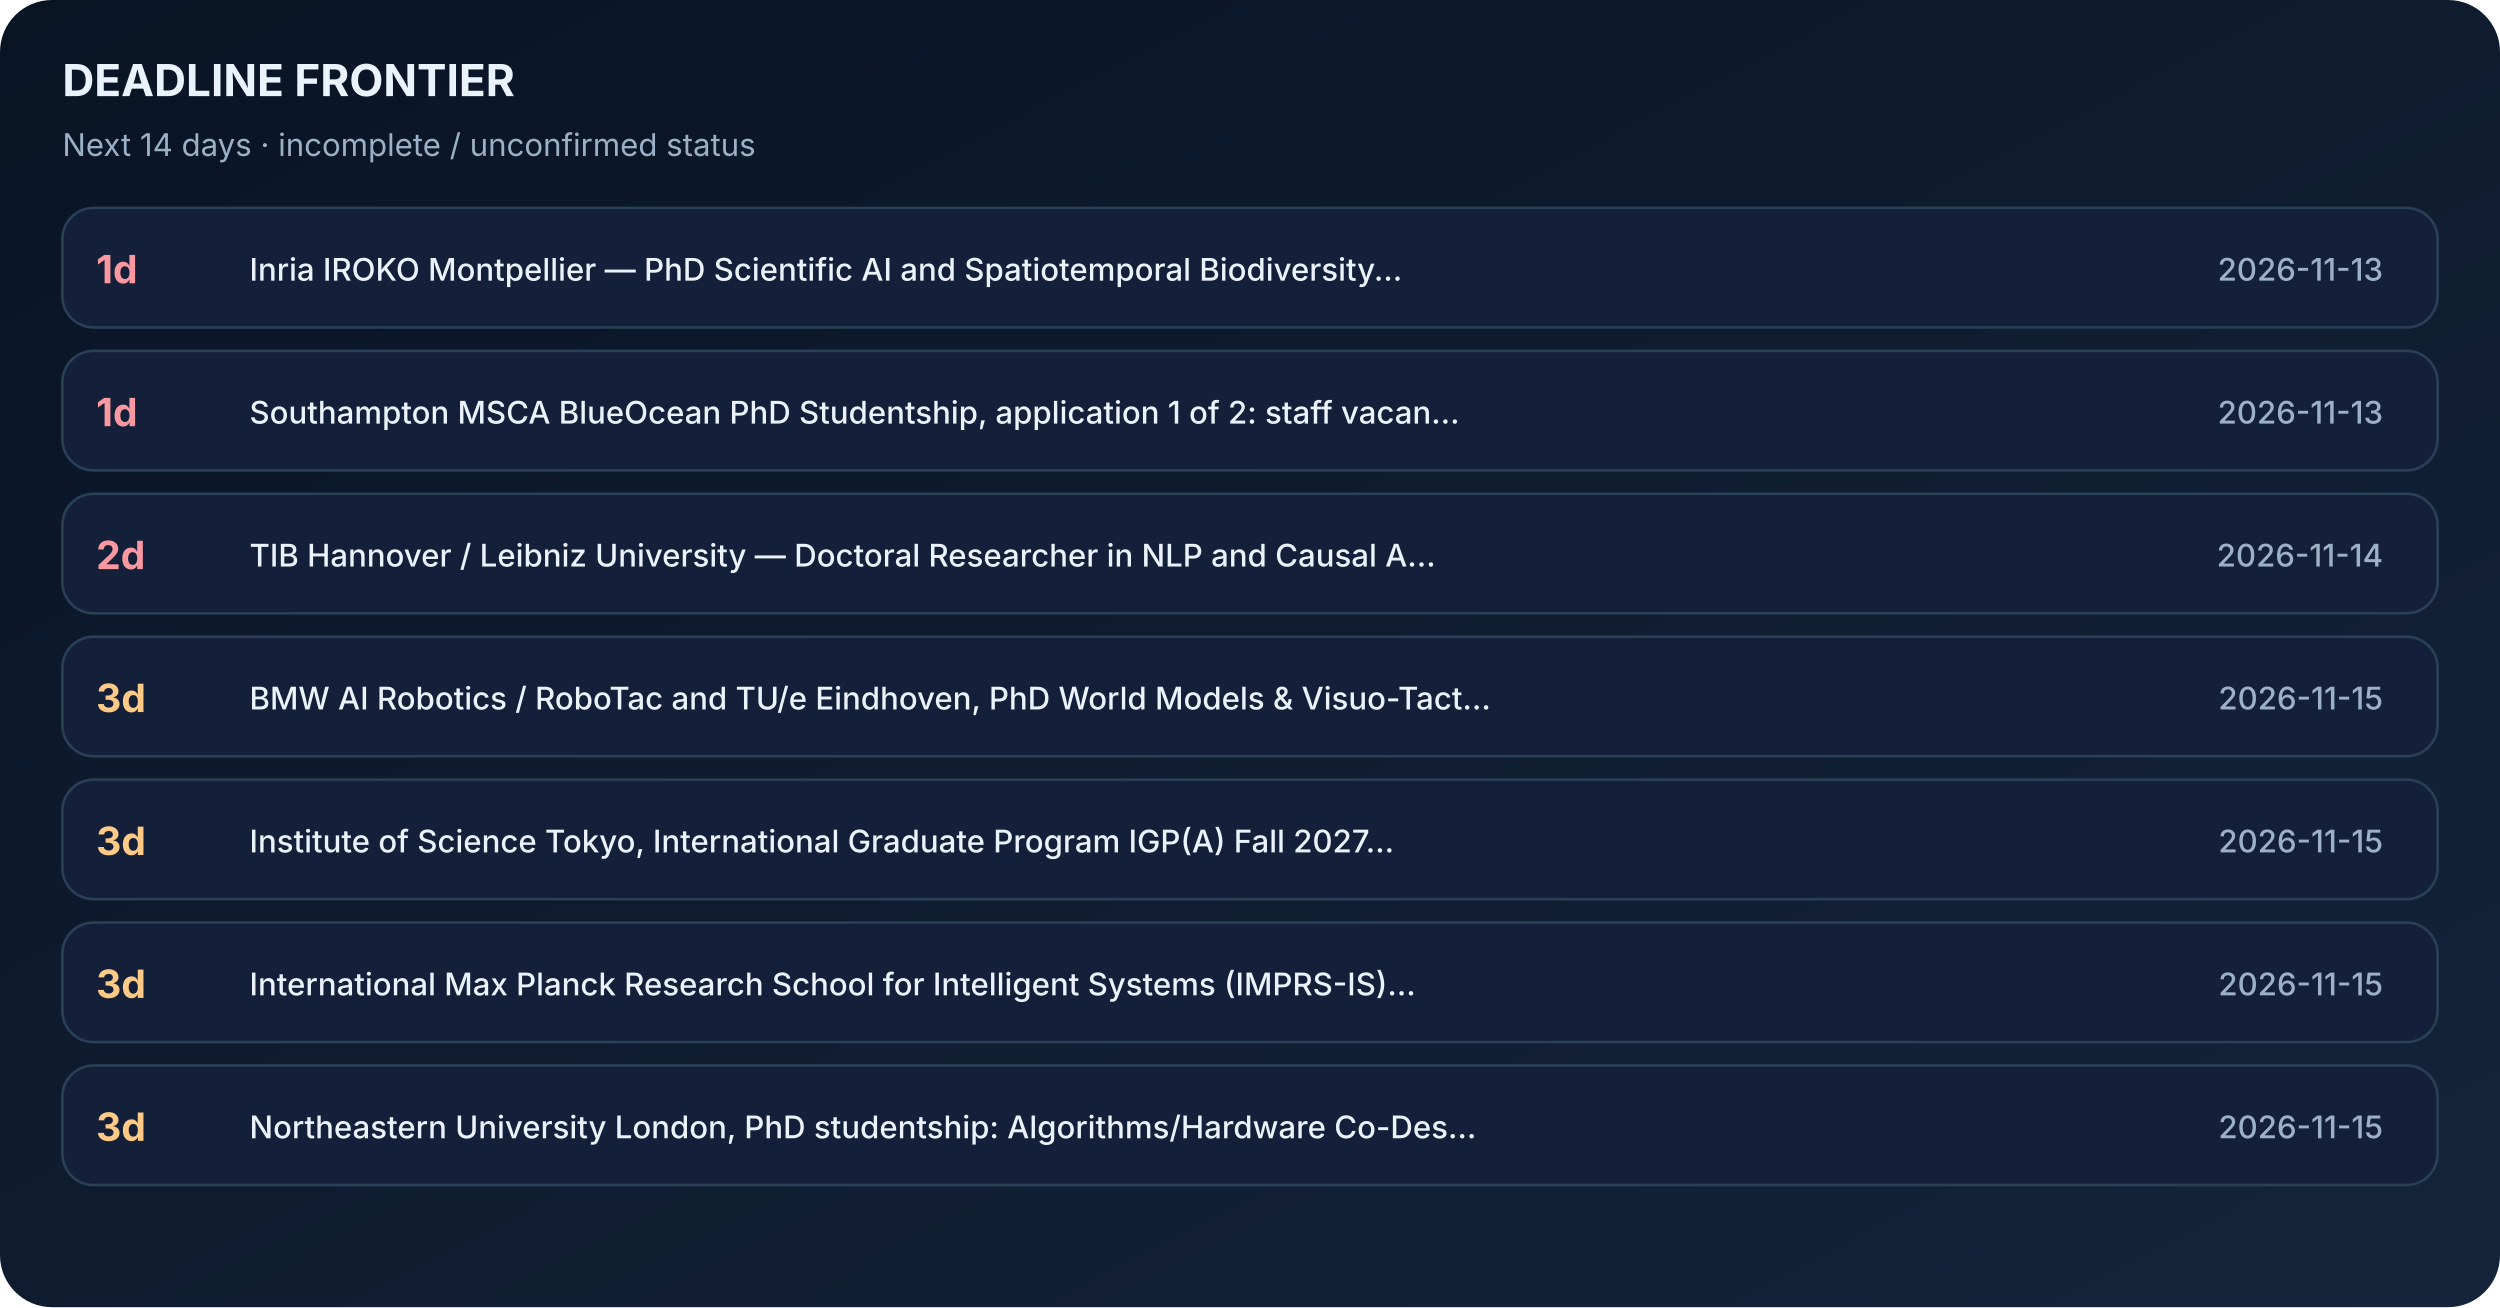
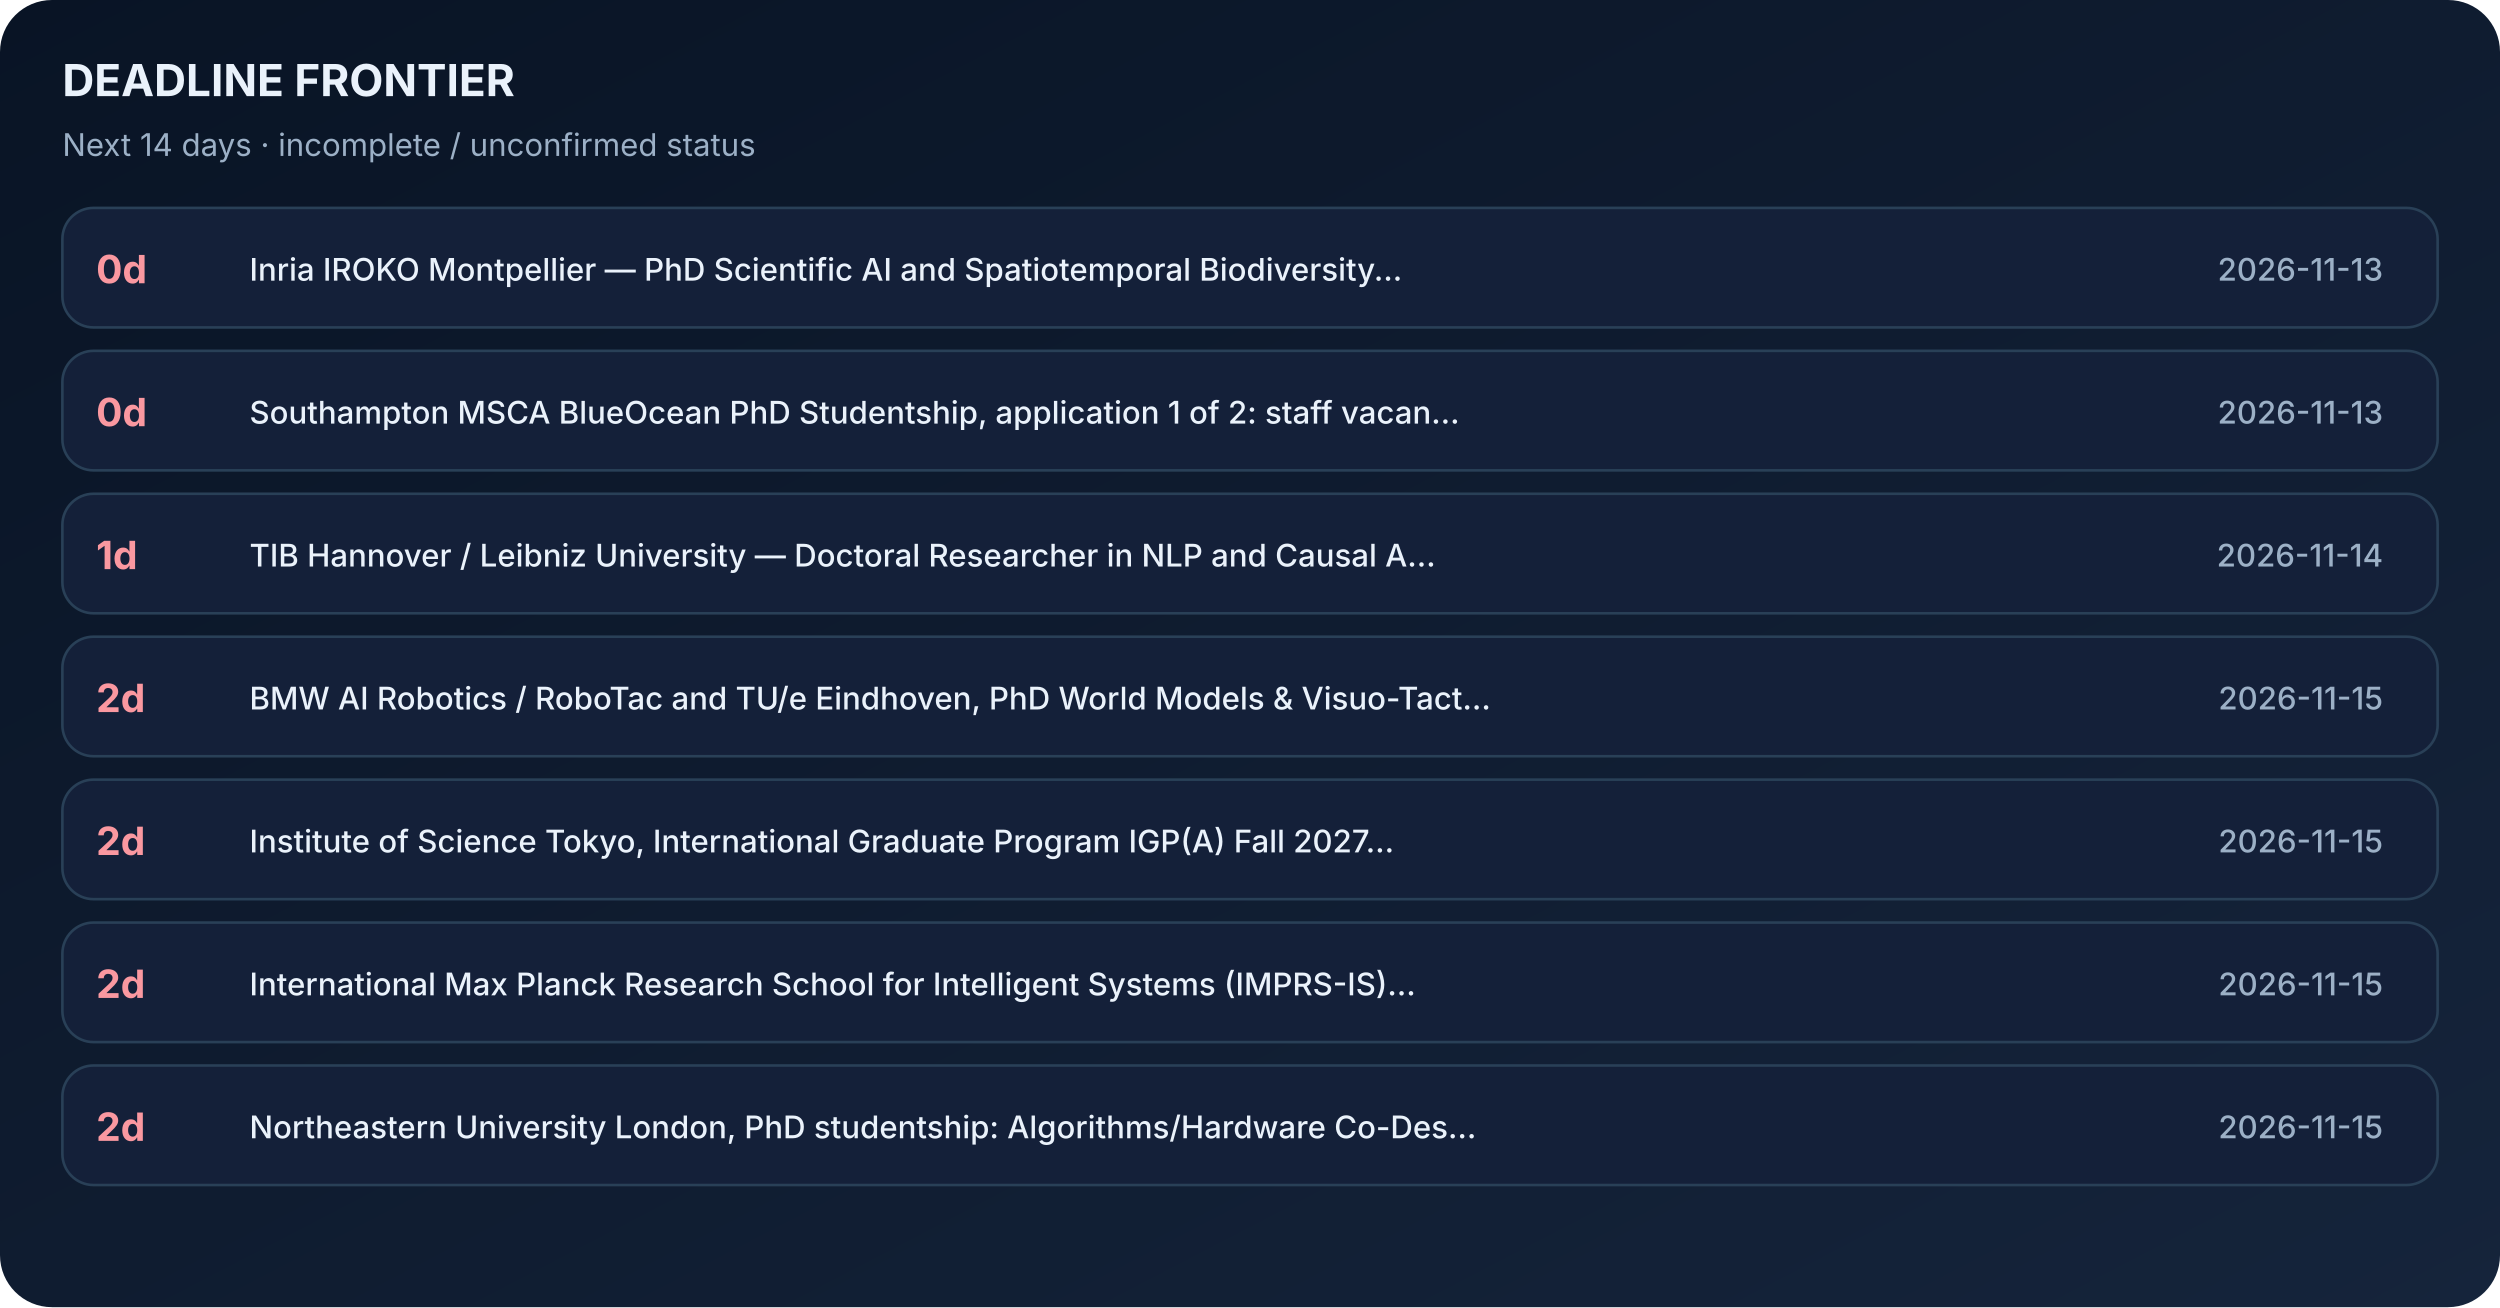
<svg xmlns="http://www.w3.org/2000/svg" width="962" height="503" viewBox="0 0 962 503" role="img" aria-label="Application deadline timeline sorted by days remaining">
  <defs>
    <linearGradient id="bg" x1="0" x2="1" y1="0" y2="1">
      <stop stop-color="#091425" />
      <stop offset="1" stop-color="#15243B" />
    </linearGradient>
  </defs>
  <rect width="962" height="503" fill="url(#bg)" rx="20" />
  <text x="24" y="37" font-family="Inter,Segoe UI,Arial,sans-serif" font-size="17" font-weight="700" fill="#EAF2FB">DEADLINE FRONTIER</text>
  <text x="24" y="60" font-family="Inter,Segoe UI,Arial,sans-serif" font-size="12" font-weight="400" fill="#9CB0C6">Next 14 days · incomplete / unconfirmed status</text>
  <rect x="24" y="80" width="914" height="46" rx="12" fill="#142039" stroke="#294057" />
-   <text x="37" y="109" font-family="Inter,Segoe UI,Arial,sans-serif" font-size="15" font-weight="700" fill="#FA98A0">1d</text>
+   <text x="37" y="109" font-family="Inter,Segoe UI,Arial,sans-serif" font-size="15" font-weight="700" fill="#FA98A0">0d</text>
  <text x="96" y="108" font-family="Inter,Segoe UI,Arial,sans-serif" font-size="12" font-weight="500" fill="#EAF2FB">Inria IROKO Montpellier — PhD Scientific AI and Spatiotemporal Biodiversity...</text>
  <text x="917" y="108" font-family="Inter,Segoe UI,Arial,sans-serif" font-size="12" font-weight="500" fill="#9CB0C6" text-anchor="end">2026-11-13</text>
  <rect x="24" y="135" width="914" height="46" rx="12" fill="#142039" stroke="#294057" />
-   <text x="37" y="164" font-family="Inter,Segoe UI,Arial,sans-serif" font-size="15" font-weight="700" fill="#FA98A0">1d</text>
+   <text x="37" y="164" font-family="Inter,Segoe UI,Arial,sans-serif" font-size="15" font-weight="700" fill="#FA98A0">0d</text>
  <text x="96" y="163" font-family="Inter,Segoe UI,Arial,sans-serif" font-size="12" font-weight="500" fill="#EAF2FB">Southampton MSCA BlueOcean PhD Studentship, application 1 of 2: staff vacan...</text>
  <text x="917" y="163" font-family="Inter,Segoe UI,Arial,sans-serif" font-size="12" font-weight="500" fill="#9CB0C6" text-anchor="end">2026-11-13</text>
  <rect x="24" y="190" width="914" height="46" rx="12" fill="#142039" stroke="#294057" />
-   <text x="37" y="219" font-family="Inter,Segoe UI,Arial,sans-serif" font-size="15" font-weight="700" fill="#FA98A0">2d</text>
+   <text x="37" y="219" font-family="Inter,Segoe UI,Arial,sans-serif" font-size="15" font-weight="700" fill="#FA98A0">1d</text>
  <text x="96" y="218" font-family="Inter,Segoe UI,Arial,sans-serif" font-size="12" font-weight="500" fill="#EAF2FB">TIB Hannover / Leibniz University — Doctoral Researcher in NLP and Causal A...</text>
  <text x="917" y="218" font-family="Inter,Segoe UI,Arial,sans-serif" font-size="12" font-weight="500" fill="#9CB0C6" text-anchor="end">2026-11-14</text>
  <rect x="24" y="245" width="914" height="46" rx="12" fill="#142039" stroke="#294057" />
-   <text x="37" y="274" font-family="Inter,Segoe UI,Arial,sans-serif" font-size="15" font-weight="700" fill="#FFCA85">3d</text>
+   <text x="37" y="274" font-family="Inter,Segoe UI,Arial,sans-serif" font-size="15" font-weight="700" fill="#FA98A0">2d</text>
  <text x="96" y="273" font-family="Inter,Segoe UI,Arial,sans-serif" font-size="12" font-weight="500" fill="#EAF2FB">BMW AI Robotics / RoboTac and TU/e Eindhoven, PhD World Models &amp; Visuo-Tact...</text>
  <text x="917" y="273" font-family="Inter,Segoe UI,Arial,sans-serif" font-size="12" font-weight="500" fill="#9CB0C6" text-anchor="end">2026-11-15</text>
  <rect x="24" y="300" width="914" height="46" rx="12" fill="#142039" stroke="#294057" />
-   <text x="37" y="329" font-family="Inter,Segoe UI,Arial,sans-serif" font-size="15" font-weight="700" fill="#FFCA85">3d</text>
+   <text x="37" y="329" font-family="Inter,Segoe UI,Arial,sans-serif" font-size="15" font-weight="700" fill="#FA98A0">2d</text>
  <text x="96" y="328" font-family="Inter,Segoe UI,Arial,sans-serif" font-size="12" font-weight="500" fill="#EAF2FB">Institute of Science Tokyo, International Graduate Program IGP(A) Fall 2027...</text>
  <text x="917" y="328" font-family="Inter,Segoe UI,Arial,sans-serif" font-size="12" font-weight="500" fill="#9CB0C6" text-anchor="end">2026-11-15</text>
  <rect x="24" y="355" width="914" height="46" rx="12" fill="#142039" stroke="#294057" />
-   <text x="37" y="384" font-family="Inter,Segoe UI,Arial,sans-serif" font-size="15" font-weight="700" fill="#FFCA85">3d</text>
+   <text x="37" y="384" font-family="Inter,Segoe UI,Arial,sans-serif" font-size="15" font-weight="700" fill="#FA98A0">2d</text>
  <text x="96" y="383" font-family="Inter,Segoe UI,Arial,sans-serif" font-size="12" font-weight="500" fill="#EAF2FB">International Max Planck Research School for Intelligent Systems (IMPRS-IS)...</text>
  <text x="917" y="383" font-family="Inter,Segoe UI,Arial,sans-serif" font-size="12" font-weight="500" fill="#9CB0C6" text-anchor="end">2026-11-15</text>
  <rect x="24" y="410" width="914" height="46" rx="12" fill="#142039" stroke="#294057" />
-   <text x="37" y="439" font-family="Inter,Segoe UI,Arial,sans-serif" font-size="15" font-weight="700" fill="#FFCA85">3d</text>
+   <text x="37" y="439" font-family="Inter,Segoe UI,Arial,sans-serif" font-size="15" font-weight="700" fill="#FA98A0">2d</text>
  <text x="96" y="438" font-family="Inter,Segoe UI,Arial,sans-serif" font-size="12" font-weight="500" fill="#EAF2FB">Northeastern University London, PhD studentship: Algorithms/Hardware Co-Des...</text>
  <text x="917" y="438" font-family="Inter,Segoe UI,Arial,sans-serif" font-size="12" font-weight="500" fill="#9CB0C6" text-anchor="end">2026-11-15</text>
</svg>
